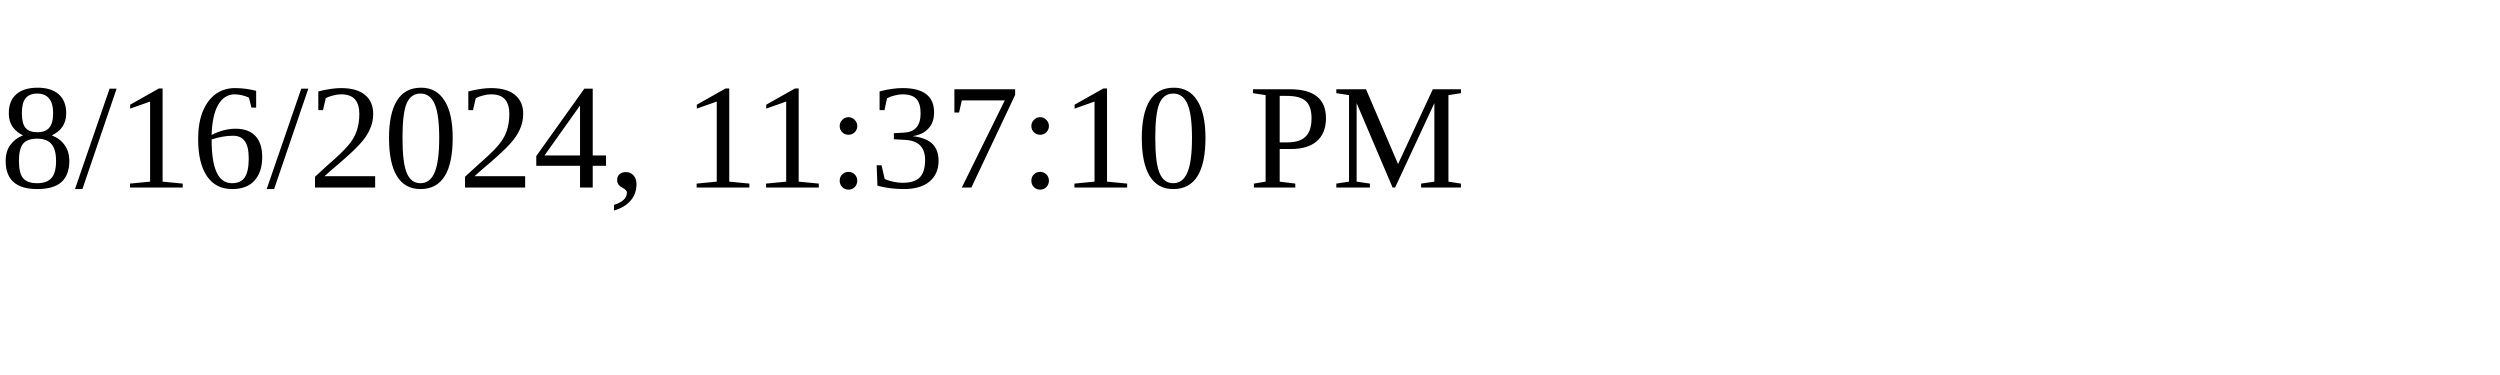
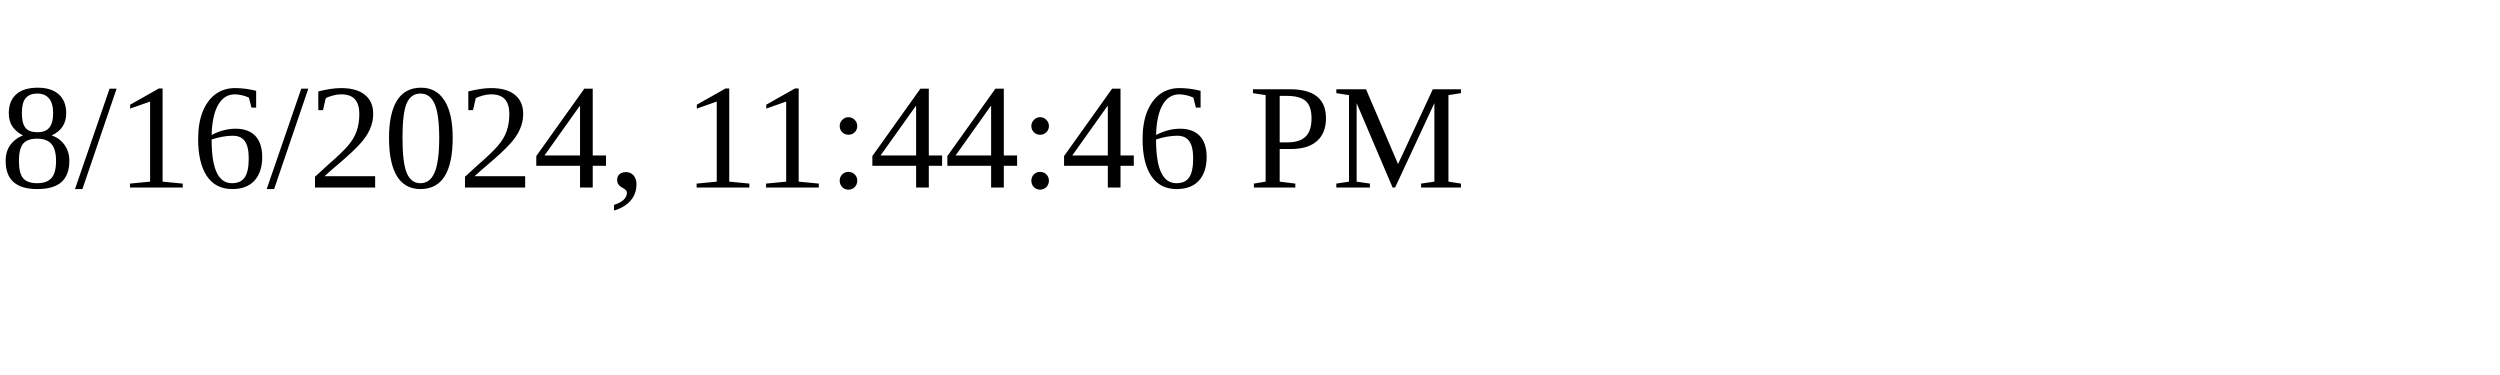
<svg xmlns="http://www.w3.org/2000/svg" height="30" width="200">
-   <text x="0" y="15">8/16/2024, 11:37:10 PM</text>
+   <text x="0" y="15">8/16/2024, 11:44:46 PM</text>
</svg>
